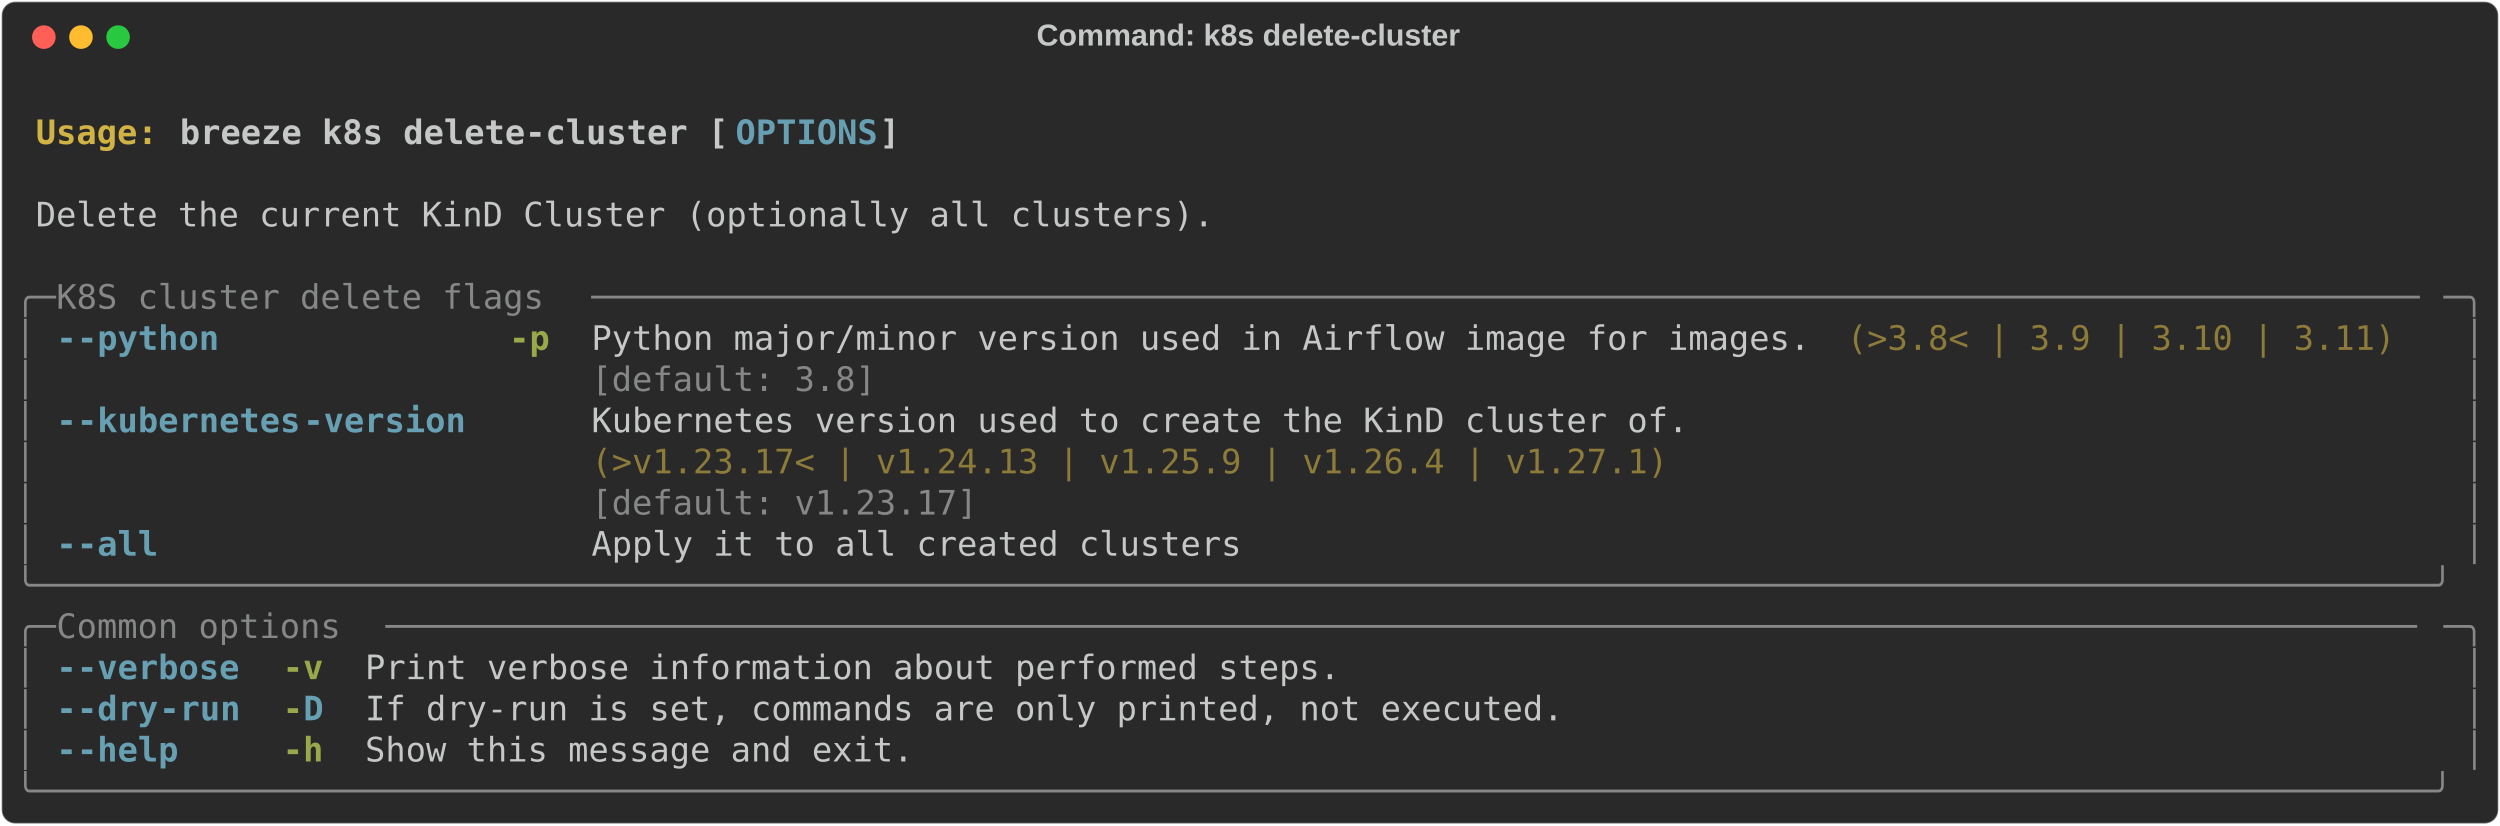
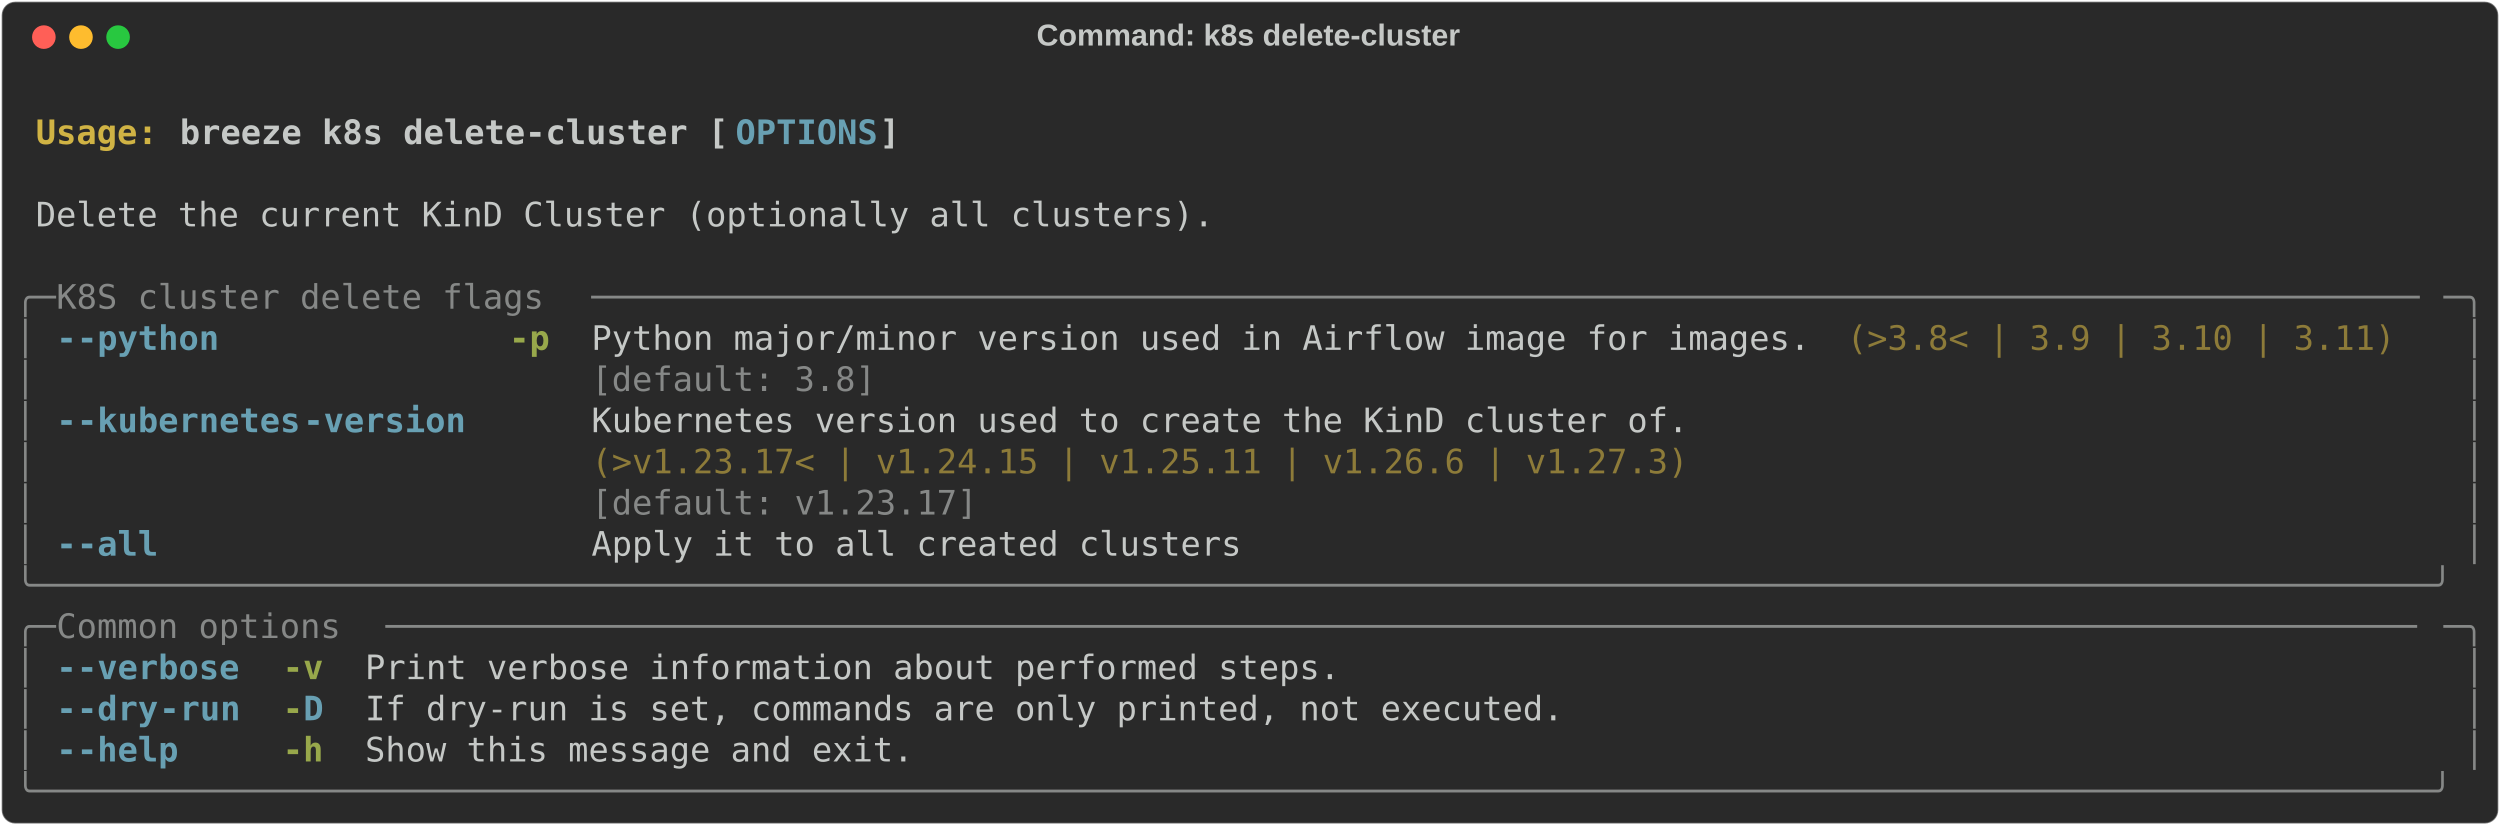
<svg xmlns="http://www.w3.org/2000/svg" class="rich-terminal" viewBox="0 0 1482 489.2">
  <style>

    @font-face {
        font-family: "Fira Code";
        src: local("FiraCode-Regular"),
                url("https://cdnjs.cloudflare.com/ajax/libs/firacode/6.2.0/woff2/FiraCode-Regular.woff2") format("woff2"),
                url("https://cdnjs.cloudflare.com/ajax/libs/firacode/6.2.0/woff/FiraCode-Regular.woff") format("woff");
        font-style: normal;
        font-weight: 400;
    }
    @font-face {
        font-family: "Fira Code";
        src: local("FiraCode-Bold"),
                url("https://cdnjs.cloudflare.com/ajax/libs/firacode/6.2.0/woff2/FiraCode-Bold.woff2") format("woff2"),
                url("https://cdnjs.cloudflare.com/ajax/libs/firacode/6.2.0/woff/FiraCode-Bold.woff") format("woff");
        font-style: bold;
        font-weight: 700;
    }

    .breeze-k8s-delete-cluster-matrix {
        font-family: Fira Code, monospace;
        font-size: 20px;
        line-height: 24.4px;
        font-variant-east-asian: full-width;
    }

    .breeze-k8s-delete-cluster-title {
        font-size: 18px;
        font-weight: bold;
        font-family: arial;
    }

    .breeze-k8s-delete-cluster-r1 { fill: #c5c8c6;font-weight: bold }
.breeze-k8s-delete-cluster-r2 { fill: #c5c8c6 }
.breeze-k8s-delete-cluster-r3 { fill: #d0b344;font-weight: bold }
.breeze-k8s-delete-cluster-r4 { fill: #68a0b3;font-weight: bold }
.breeze-k8s-delete-cluster-r5 { fill: #868887 }
.breeze-k8s-delete-cluster-r6 { fill: #98a84b;font-weight: bold }
.breeze-k8s-delete-cluster-r7 { fill: #8d7b39 }
    </style>
  <defs>
    <clipPath id="breeze-k8s-delete-cluster-clip-terminal">
      <rect x="0" y="0" width="1463.0" height="438.2" />
    </clipPath>
    <clipPath id="breeze-k8s-delete-cluster-line-0">
      <rect x="0" y="1.5" width="1464" height="24.65" />
    </clipPath>
    <clipPath id="breeze-k8s-delete-cluster-line-1">
      <rect x="0" y="25.9" width="1464" height="24.65" />
    </clipPath>
    <clipPath id="breeze-k8s-delete-cluster-line-2">
      <rect x="0" y="50.3" width="1464" height="24.65" />
    </clipPath>
    <clipPath id="breeze-k8s-delete-cluster-line-3">
      <rect x="0" y="74.7" width="1464" height="24.65" />
    </clipPath>
    <clipPath id="breeze-k8s-delete-cluster-line-4">
      <rect x="0" y="99.1" width="1464" height="24.65" />
    </clipPath>
    <clipPath id="breeze-k8s-delete-cluster-line-5">
      <rect x="0" y="123.5" width="1464" height="24.65" />
    </clipPath>
    <clipPath id="breeze-k8s-delete-cluster-line-6">
      <rect x="0" y="147.9" width="1464" height="24.65" />
    </clipPath>
    <clipPath id="breeze-k8s-delete-cluster-line-7">
      <rect x="0" y="172.3" width="1464" height="24.65" />
    </clipPath>
    <clipPath id="breeze-k8s-delete-cluster-line-8">
      <rect x="0" y="196.7" width="1464" height="24.65" />
    </clipPath>
    <clipPath id="breeze-k8s-delete-cluster-line-9">
      <rect x="0" y="221.1" width="1464" height="24.65" />
    </clipPath>
    <clipPath id="breeze-k8s-delete-cluster-line-10">
      <rect x="0" y="245.5" width="1464" height="24.65" />
    </clipPath>
    <clipPath id="breeze-k8s-delete-cluster-line-11">
      <rect x="0" y="269.9" width="1464" height="24.65" />
    </clipPath>
    <clipPath id="breeze-k8s-delete-cluster-line-12">
      <rect x="0" y="294.3" width="1464" height="24.65" />
    </clipPath>
    <clipPath id="breeze-k8s-delete-cluster-line-13">
      <rect x="0" y="318.7" width="1464" height="24.65" />
    </clipPath>
    <clipPath id="breeze-k8s-delete-cluster-line-14">
      <rect x="0" y="343.1" width="1464" height="24.65" />
    </clipPath>
    <clipPath id="breeze-k8s-delete-cluster-line-15">
      <rect x="0" y="367.5" width="1464" height="24.65" />
    </clipPath>
    <clipPath id="breeze-k8s-delete-cluster-line-16">
      <rect x="0" y="391.9" width="1464" height="24.65" />
    </clipPath>
  </defs>
  <rect fill="#292929" stroke="rgba(255,255,255,0.35)" stroke-width="1" x="1" y="1" width="1480" height="487.2" rx="8" />
  <text class="breeze-k8s-delete-cluster-title" fill="#c5c8c6" text-anchor="middle" x="740" y="27">Command: k8s delete-cluster</text>
  <g transform="translate(26,22)">
    <circle cx="0" cy="0" r="7" fill="#ff5f57" />
    <circle cx="22" cy="0" r="7" fill="#febc2e" />
    <circle cx="44" cy="0" r="7" fill="#28c840" />
  </g>
  <g transform="translate(9, 41)" clip-path="url(#breeze-k8s-delete-cluster-clip-terminal)">
    <g class="breeze-k8s-delete-cluster-matrix">
      <text class="breeze-k8s-delete-cluster-r2" x="1464" y="20" textLength="12.2" clip-path="url(#breeze-k8s-delete-cluster-line-0)">
</text>
      <text class="breeze-k8s-delete-cluster-r3" x="12.2" y="44.4" textLength="85.4" clip-path="url(#breeze-k8s-delete-cluster-line-1)">Usage: </text>
      <text class="breeze-k8s-delete-cluster-r1" x="97.6" y="44.4" textLength="329.4" clip-path="url(#breeze-k8s-delete-cluster-line-1)">breeze k8s delete-cluster [</text>
      <text class="breeze-k8s-delete-cluster-r4" x="427" y="44.4" textLength="85.4" clip-path="url(#breeze-k8s-delete-cluster-line-1)">OPTIONS</text>
      <text class="breeze-k8s-delete-cluster-r1" x="512.4" y="44.4" textLength="12.2" clip-path="url(#breeze-k8s-delete-cluster-line-1)">]</text>
      <text class="breeze-k8s-delete-cluster-r2" x="1464" y="44.4" textLength="12.2" clip-path="url(#breeze-k8s-delete-cluster-line-1)">
</text>
      <text class="breeze-k8s-delete-cluster-r2" x="1464" y="68.8" textLength="12.2" clip-path="url(#breeze-k8s-delete-cluster-line-2)">
</text>
      <text class="breeze-k8s-delete-cluster-r2" x="12.2" y="93.2" textLength="707.6" clip-path="url(#breeze-k8s-delete-cluster-line-3)">Delete the current KinD Cluster (optionally all clusters).</text>
      <text class="breeze-k8s-delete-cluster-r2" x="1464" y="93.2" textLength="12.2" clip-path="url(#breeze-k8s-delete-cluster-line-3)">
</text>
      <text class="breeze-k8s-delete-cluster-r2" x="1464" y="117.6" textLength="12.2" clip-path="url(#breeze-k8s-delete-cluster-line-4)">
</text>
      <text class="breeze-k8s-delete-cluster-r5" x="0" y="142" textLength="24.4" clip-path="url(#breeze-k8s-delete-cluster-line-5)">╭─</text>
      <text class="breeze-k8s-delete-cluster-r5" x="24.4" y="142" textLength="317.2" clip-path="url(#breeze-k8s-delete-cluster-line-5)"> K8S cluster delete flags </text>
      <text class="breeze-k8s-delete-cluster-r5" x="341.6" y="142" textLength="1098" clip-path="url(#breeze-k8s-delete-cluster-line-5)">──────────────────────────────────────────────────────────────────────────────────────────</text>
      <text class="breeze-k8s-delete-cluster-r5" x="1439.6" y="142" textLength="24.4" clip-path="url(#breeze-k8s-delete-cluster-line-5)">─╮</text>
      <text class="breeze-k8s-delete-cluster-r2" x="1464" y="142" textLength="12.2" clip-path="url(#breeze-k8s-delete-cluster-line-5)">
</text>
      <text class="breeze-k8s-delete-cluster-r5" x="0" y="166.4" textLength="12.2" clip-path="url(#breeze-k8s-delete-cluster-line-6)">│</text>
      <text class="breeze-k8s-delete-cluster-r4" x="24.4" y="166.4" textLength="12.2" clip-path="url(#breeze-k8s-delete-cluster-line-6)">-</text>
      <text class="breeze-k8s-delete-cluster-r4" x="36.6" y="166.4" textLength="85.4" clip-path="url(#breeze-k8s-delete-cluster-line-6)">-python</text>
      <text class="breeze-k8s-delete-cluster-r6" x="292.8" y="166.4" textLength="24.4" clip-path="url(#breeze-k8s-delete-cluster-line-6)">-p</text>
      <text class="breeze-k8s-delete-cluster-r2" x="341.6" y="166.4" textLength="732" clip-path="url(#breeze-k8s-delete-cluster-line-6)">Python major/minor version used in Airflow image for images.</text>
      <text class="breeze-k8s-delete-cluster-r7" x="1085.8" y="166.4" textLength="329.4" clip-path="url(#breeze-k8s-delete-cluster-line-6)">(&gt;3.8&lt; | 3.9 | 3.10 | 3.11)</text>
      <text class="breeze-k8s-delete-cluster-r5" x="1451.8" y="166.4" textLength="12.2" clip-path="url(#breeze-k8s-delete-cluster-line-6)">│</text>
      <text class="breeze-k8s-delete-cluster-r2" x="1464" y="166.4" textLength="12.2" clip-path="url(#breeze-k8s-delete-cluster-line-6)">
</text>
      <text class="breeze-k8s-delete-cluster-r5" x="0" y="190.8" textLength="12.2" clip-path="url(#breeze-k8s-delete-cluster-line-7)">│</text>
      <text class="breeze-k8s-delete-cluster-r5" x="341.6" y="190.8" textLength="732" clip-path="url(#breeze-k8s-delete-cluster-line-7)">[default: 3.8]                                              </text>
      <text class="breeze-k8s-delete-cluster-r5" x="1451.8" y="190.8" textLength="12.2" clip-path="url(#breeze-k8s-delete-cluster-line-7)">│</text>
      <text class="breeze-k8s-delete-cluster-r2" x="1464" y="190.8" textLength="12.2" clip-path="url(#breeze-k8s-delete-cluster-line-7)">
</text>
      <text class="breeze-k8s-delete-cluster-r5" x="0" y="215.2" textLength="12.2" clip-path="url(#breeze-k8s-delete-cluster-line-8)">│</text>
      <text class="breeze-k8s-delete-cluster-r4" x="24.4" y="215.2" textLength="12.2" clip-path="url(#breeze-k8s-delete-cluster-line-8)">-</text>
      <text class="breeze-k8s-delete-cluster-r4" x="36.6" y="215.2" textLength="134.2" clip-path="url(#breeze-k8s-delete-cluster-line-8)">-kubernetes</text>
      <text class="breeze-k8s-delete-cluster-r4" x="170.8" y="215.2" textLength="97.6" clip-path="url(#breeze-k8s-delete-cluster-line-8)">-version</text>
      <text class="breeze-k8s-delete-cluster-r2" x="341.6" y="215.2" textLength="658.8" clip-path="url(#breeze-k8s-delete-cluster-line-8)">Kubernetes version used to create the KinD cluster of.</text>
      <text class="breeze-k8s-delete-cluster-r5" x="1451.8" y="215.2" textLength="12.2" clip-path="url(#breeze-k8s-delete-cluster-line-8)">│</text>
      <text class="breeze-k8s-delete-cluster-r2" x="1464" y="215.2" textLength="12.2" clip-path="url(#breeze-k8s-delete-cluster-line-8)">
</text>
      <text class="breeze-k8s-delete-cluster-r5" x="0" y="239.6" textLength="12.2" clip-path="url(#breeze-k8s-delete-cluster-line-9)">│</text>
-       <text class="breeze-k8s-delete-cluster-r7" x="341.6" y="239.6" textLength="658.8" clip-path="url(#breeze-k8s-delete-cluster-line-9)">(&gt;v1.23.17&lt; | v1.24.13 | v1.25.9 | v1.26.4 | v1.27.1) </text>
+       <text class="breeze-k8s-delete-cluster-r7" x="341.6" y="239.6" textLength="658.8" clip-path="url(#breeze-k8s-delete-cluster-line-9)">(&gt;v1.23.17&lt; | v1.24.15 | v1.25.11 | v1.26.6 | v1.27.3)</text>
      <text class="breeze-k8s-delete-cluster-r5" x="1451.8" y="239.6" textLength="12.2" clip-path="url(#breeze-k8s-delete-cluster-line-9)">│</text>
      <text class="breeze-k8s-delete-cluster-r2" x="1464" y="239.6" textLength="12.2" clip-path="url(#breeze-k8s-delete-cluster-line-9)">
</text>
      <text class="breeze-k8s-delete-cluster-r5" x="0" y="264" textLength="12.2" clip-path="url(#breeze-k8s-delete-cluster-line-10)">│</text>
      <text class="breeze-k8s-delete-cluster-r5" x="341.6" y="264" textLength="658.8" clip-path="url(#breeze-k8s-delete-cluster-line-10)">[default: v1.23.17]                                   </text>
      <text class="breeze-k8s-delete-cluster-r5" x="1451.8" y="264" textLength="12.2" clip-path="url(#breeze-k8s-delete-cluster-line-10)">│</text>
      <text class="breeze-k8s-delete-cluster-r2" x="1464" y="264" textLength="12.2" clip-path="url(#breeze-k8s-delete-cluster-line-10)">
</text>
      <text class="breeze-k8s-delete-cluster-r5" x="0" y="288.4" textLength="12.2" clip-path="url(#breeze-k8s-delete-cluster-line-11)">│</text>
      <text class="breeze-k8s-delete-cluster-r4" x="24.4" y="288.4" textLength="12.2" clip-path="url(#breeze-k8s-delete-cluster-line-11)">-</text>
      <text class="breeze-k8s-delete-cluster-r4" x="36.6" y="288.4" textLength="48.8" clip-path="url(#breeze-k8s-delete-cluster-line-11)">-all</text>
      <text class="breeze-k8s-delete-cluster-r2" x="341.6" y="288.4" textLength="390.4" clip-path="url(#breeze-k8s-delete-cluster-line-11)">Apply it to all created clusters</text>
      <text class="breeze-k8s-delete-cluster-r5" x="1451.8" y="288.4" textLength="12.2" clip-path="url(#breeze-k8s-delete-cluster-line-11)">│</text>
      <text class="breeze-k8s-delete-cluster-r2" x="1464" y="288.4" textLength="12.2" clip-path="url(#breeze-k8s-delete-cluster-line-11)">
</text>
      <text class="breeze-k8s-delete-cluster-r5" x="0" y="312.8" textLength="1464" clip-path="url(#breeze-k8s-delete-cluster-line-12)">╰──────────────────────────────────────────────────────────────────────────────────────────────────────────────────────╯</text>
      <text class="breeze-k8s-delete-cluster-r2" x="1464" y="312.8" textLength="12.2" clip-path="url(#breeze-k8s-delete-cluster-line-12)">
</text>
      <text class="breeze-k8s-delete-cluster-r5" x="0" y="337.2" textLength="24.4" clip-path="url(#breeze-k8s-delete-cluster-line-13)">╭─</text>
      <text class="breeze-k8s-delete-cluster-r5" x="24.4" y="337.2" textLength="195.2" clip-path="url(#breeze-k8s-delete-cluster-line-13)"> Common options </text>
      <text class="breeze-k8s-delete-cluster-r5" x="219.6" y="337.2" textLength="1220" clip-path="url(#breeze-k8s-delete-cluster-line-13)">────────────────────────────────────────────────────────────────────────────────────────────────────</text>
      <text class="breeze-k8s-delete-cluster-r5" x="1439.6" y="337.2" textLength="24.4" clip-path="url(#breeze-k8s-delete-cluster-line-13)">─╮</text>
      <text class="breeze-k8s-delete-cluster-r2" x="1464" y="337.2" textLength="12.2" clip-path="url(#breeze-k8s-delete-cluster-line-13)">
</text>
      <text class="breeze-k8s-delete-cluster-r5" x="0" y="361.6" textLength="12.2" clip-path="url(#breeze-k8s-delete-cluster-line-14)">│</text>
      <text class="breeze-k8s-delete-cluster-r4" x="24.4" y="361.6" textLength="12.2" clip-path="url(#breeze-k8s-delete-cluster-line-14)">-</text>
      <text class="breeze-k8s-delete-cluster-r4" x="36.6" y="361.6" textLength="97.6" clip-path="url(#breeze-k8s-delete-cluster-line-14)">-verbose</text>
      <text class="breeze-k8s-delete-cluster-r6" x="158.6" y="361.6" textLength="24.4" clip-path="url(#breeze-k8s-delete-cluster-line-14)">-v</text>
      <text class="breeze-k8s-delete-cluster-r2" x="207.4" y="361.6" textLength="585.6" clip-path="url(#breeze-k8s-delete-cluster-line-14)">Print verbose information about performed steps.</text>
      <text class="breeze-k8s-delete-cluster-r5" x="1451.8" y="361.6" textLength="12.2" clip-path="url(#breeze-k8s-delete-cluster-line-14)">│</text>
      <text class="breeze-k8s-delete-cluster-r2" x="1464" y="361.6" textLength="12.2" clip-path="url(#breeze-k8s-delete-cluster-line-14)">
</text>
      <text class="breeze-k8s-delete-cluster-r5" x="0" y="386" textLength="12.2" clip-path="url(#breeze-k8s-delete-cluster-line-15)">│</text>
      <text class="breeze-k8s-delete-cluster-r4" x="24.4" y="386" textLength="12.2" clip-path="url(#breeze-k8s-delete-cluster-line-15)">-</text>
      <text class="breeze-k8s-delete-cluster-r4" x="36.6" y="386" textLength="48.8" clip-path="url(#breeze-k8s-delete-cluster-line-15)">-dry</text>
      <text class="breeze-k8s-delete-cluster-r4" x="85.4" y="386" textLength="48.8" clip-path="url(#breeze-k8s-delete-cluster-line-15)">-run</text>
      <text class="breeze-k8s-delete-cluster-r6" x="158.6" y="386" textLength="12.2" clip-path="url(#breeze-k8s-delete-cluster-line-15)">-</text>
      <text class="breeze-k8s-delete-cluster-r4" x="170.8" y="386" textLength="12.2" clip-path="url(#breeze-k8s-delete-cluster-line-15)">D</text>
      <text class="breeze-k8s-delete-cluster-r2" x="207.4" y="386" textLength="719.8" clip-path="url(#breeze-k8s-delete-cluster-line-15)">If dry-run is set, commands are only printed, not executed.</text>
      <text class="breeze-k8s-delete-cluster-r5" x="1451.8" y="386" textLength="12.2" clip-path="url(#breeze-k8s-delete-cluster-line-15)">│</text>
      <text class="breeze-k8s-delete-cluster-r2" x="1464" y="386" textLength="12.2" clip-path="url(#breeze-k8s-delete-cluster-line-15)">
</text>
      <text class="breeze-k8s-delete-cluster-r5" x="0" y="410.4" textLength="12.2" clip-path="url(#breeze-k8s-delete-cluster-line-16)">│</text>
      <text class="breeze-k8s-delete-cluster-r4" x="24.4" y="410.4" textLength="12.2" clip-path="url(#breeze-k8s-delete-cluster-line-16)">-</text>
      <text class="breeze-k8s-delete-cluster-r4" x="36.6" y="410.4" textLength="61" clip-path="url(#breeze-k8s-delete-cluster-line-16)">-help</text>
      <text class="breeze-k8s-delete-cluster-r6" x="158.6" y="410.4" textLength="24.4" clip-path="url(#breeze-k8s-delete-cluster-line-16)">-h</text>
      <text class="breeze-k8s-delete-cluster-r2" x="207.4" y="410.4" textLength="329.4" clip-path="url(#breeze-k8s-delete-cluster-line-16)">Show this message and exit.</text>
      <text class="breeze-k8s-delete-cluster-r5" x="1451.8" y="410.4" textLength="12.2" clip-path="url(#breeze-k8s-delete-cluster-line-16)">│</text>
      <text class="breeze-k8s-delete-cluster-r2" x="1464" y="410.4" textLength="12.2" clip-path="url(#breeze-k8s-delete-cluster-line-16)">
</text>
      <text class="breeze-k8s-delete-cluster-r5" x="0" y="434.8" textLength="1464" clip-path="url(#breeze-k8s-delete-cluster-line-17)">╰──────────────────────────────────────────────────────────────────────────────────────────────────────────────────────╯</text>
      <text class="breeze-k8s-delete-cluster-r2" x="1464" y="434.8" textLength="12.2" clip-path="url(#breeze-k8s-delete-cluster-line-17)">
</text>
    </g>
  </g>
</svg>
